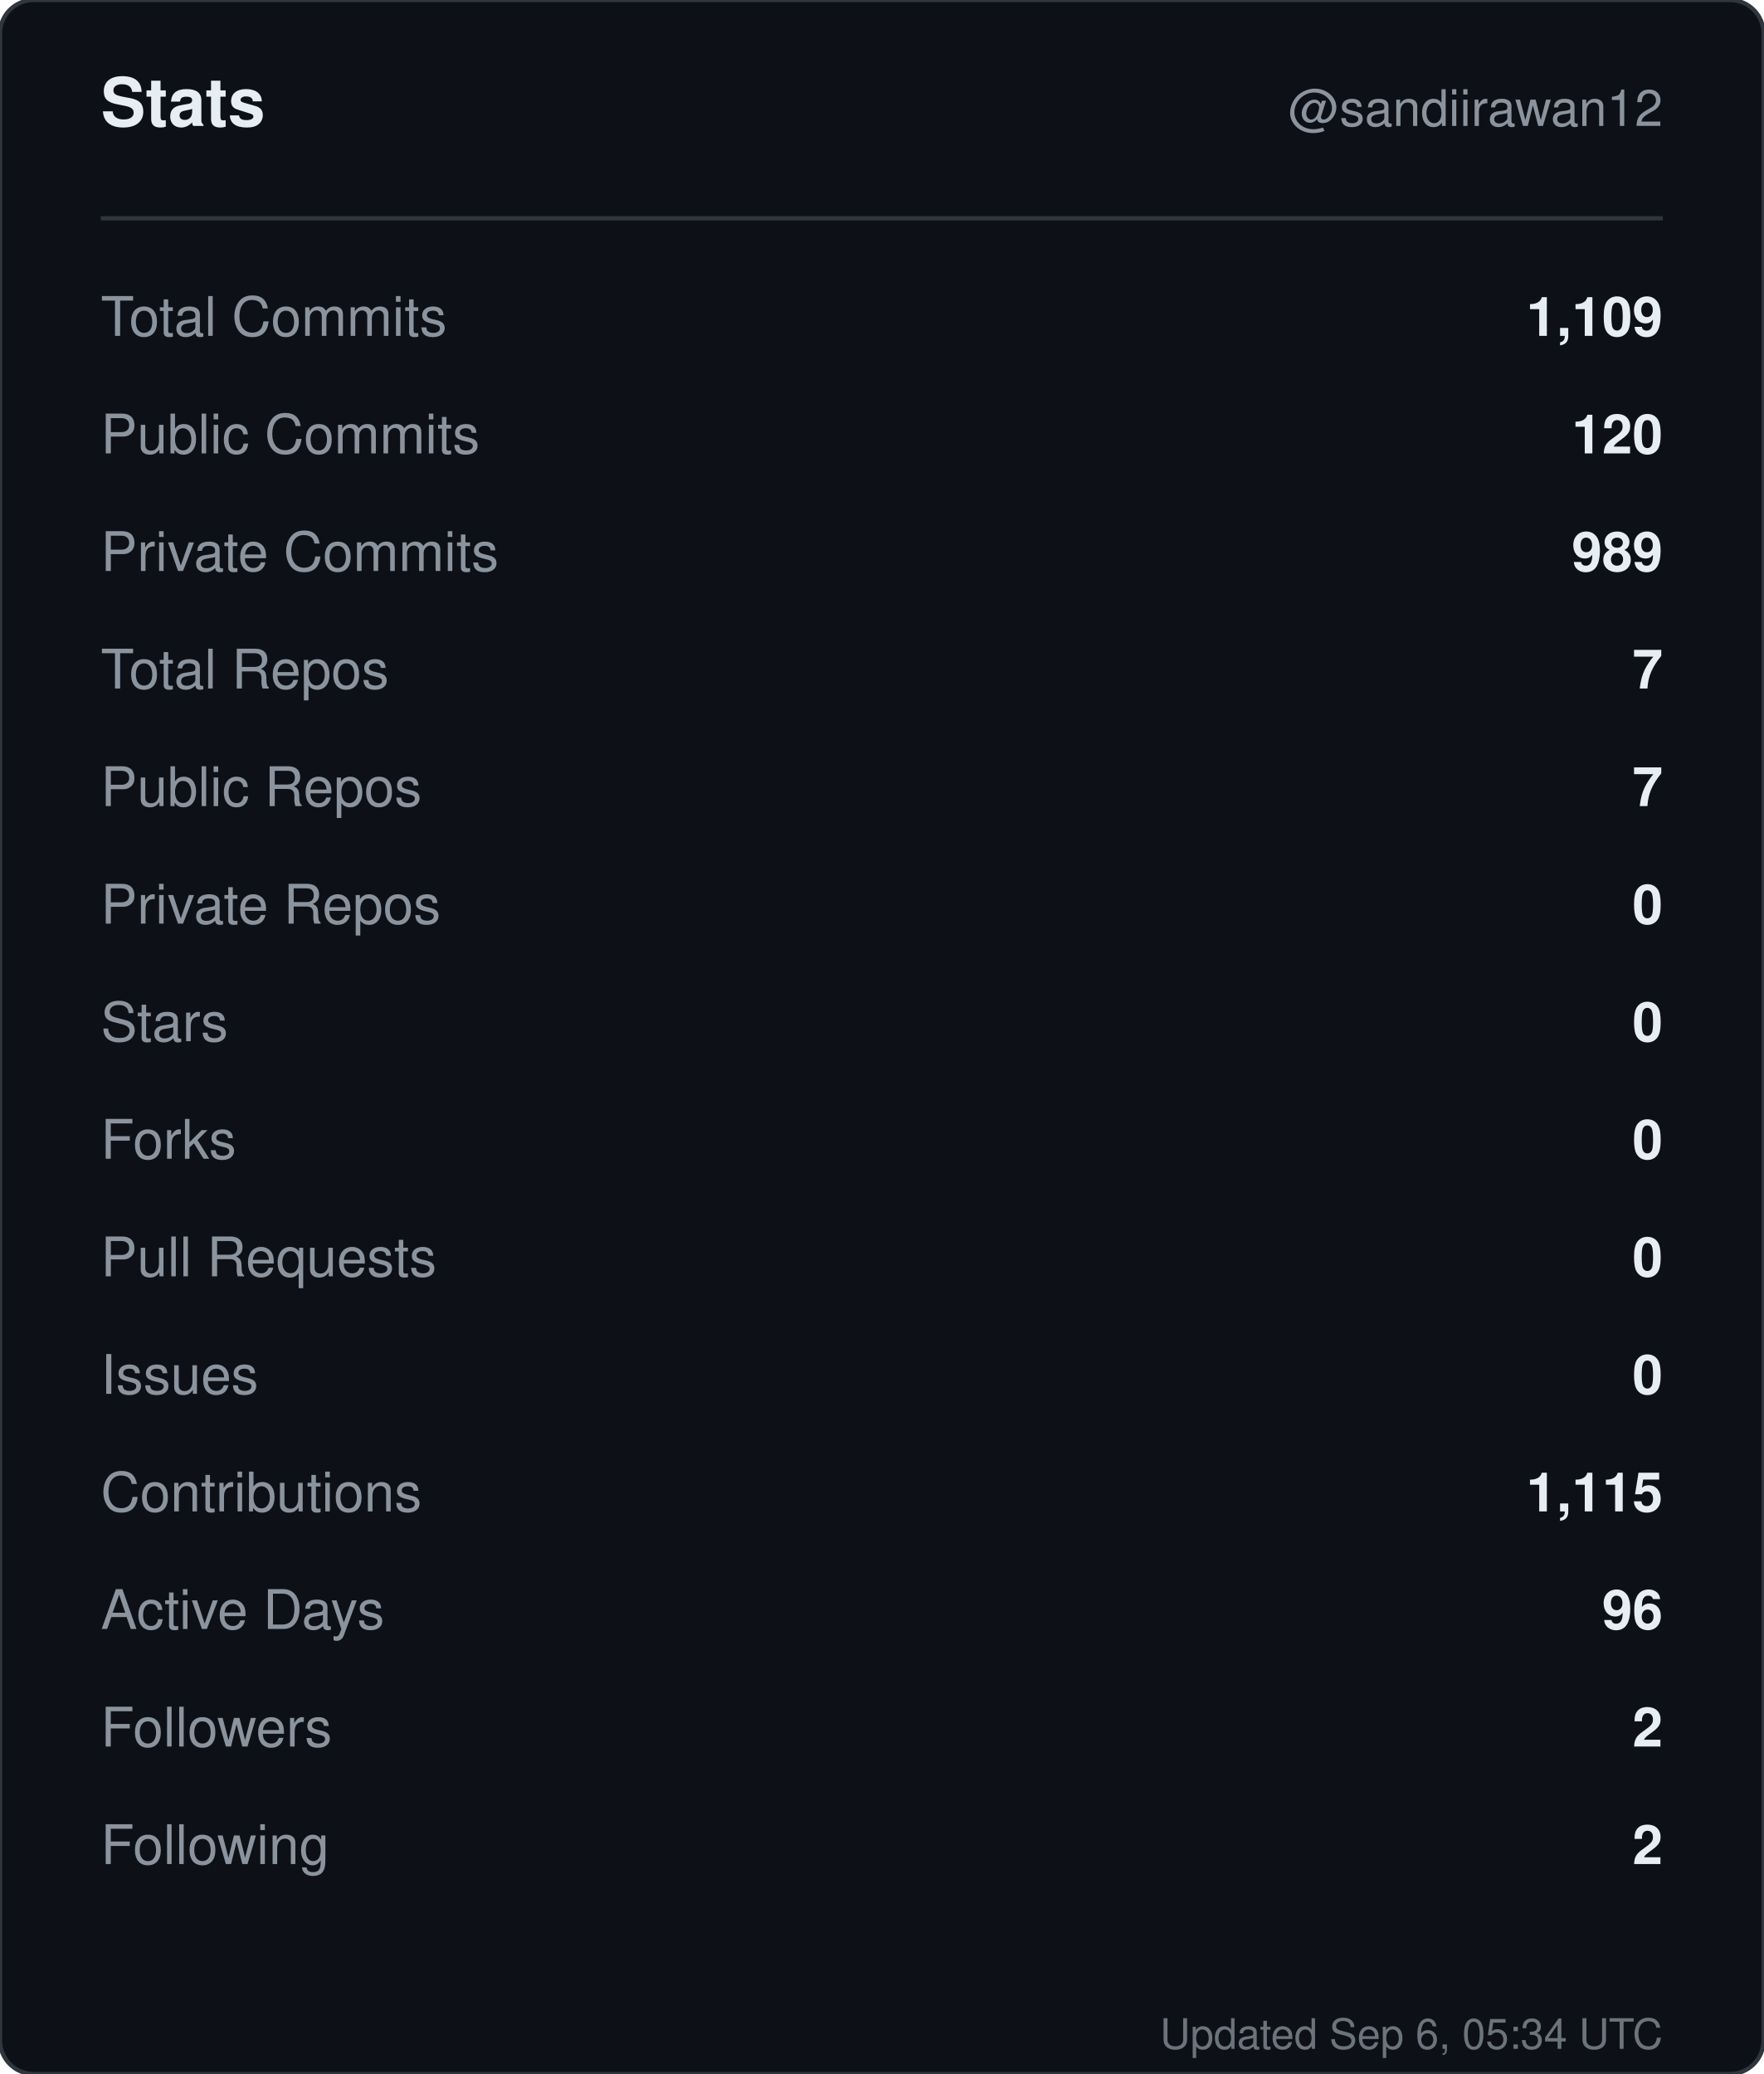
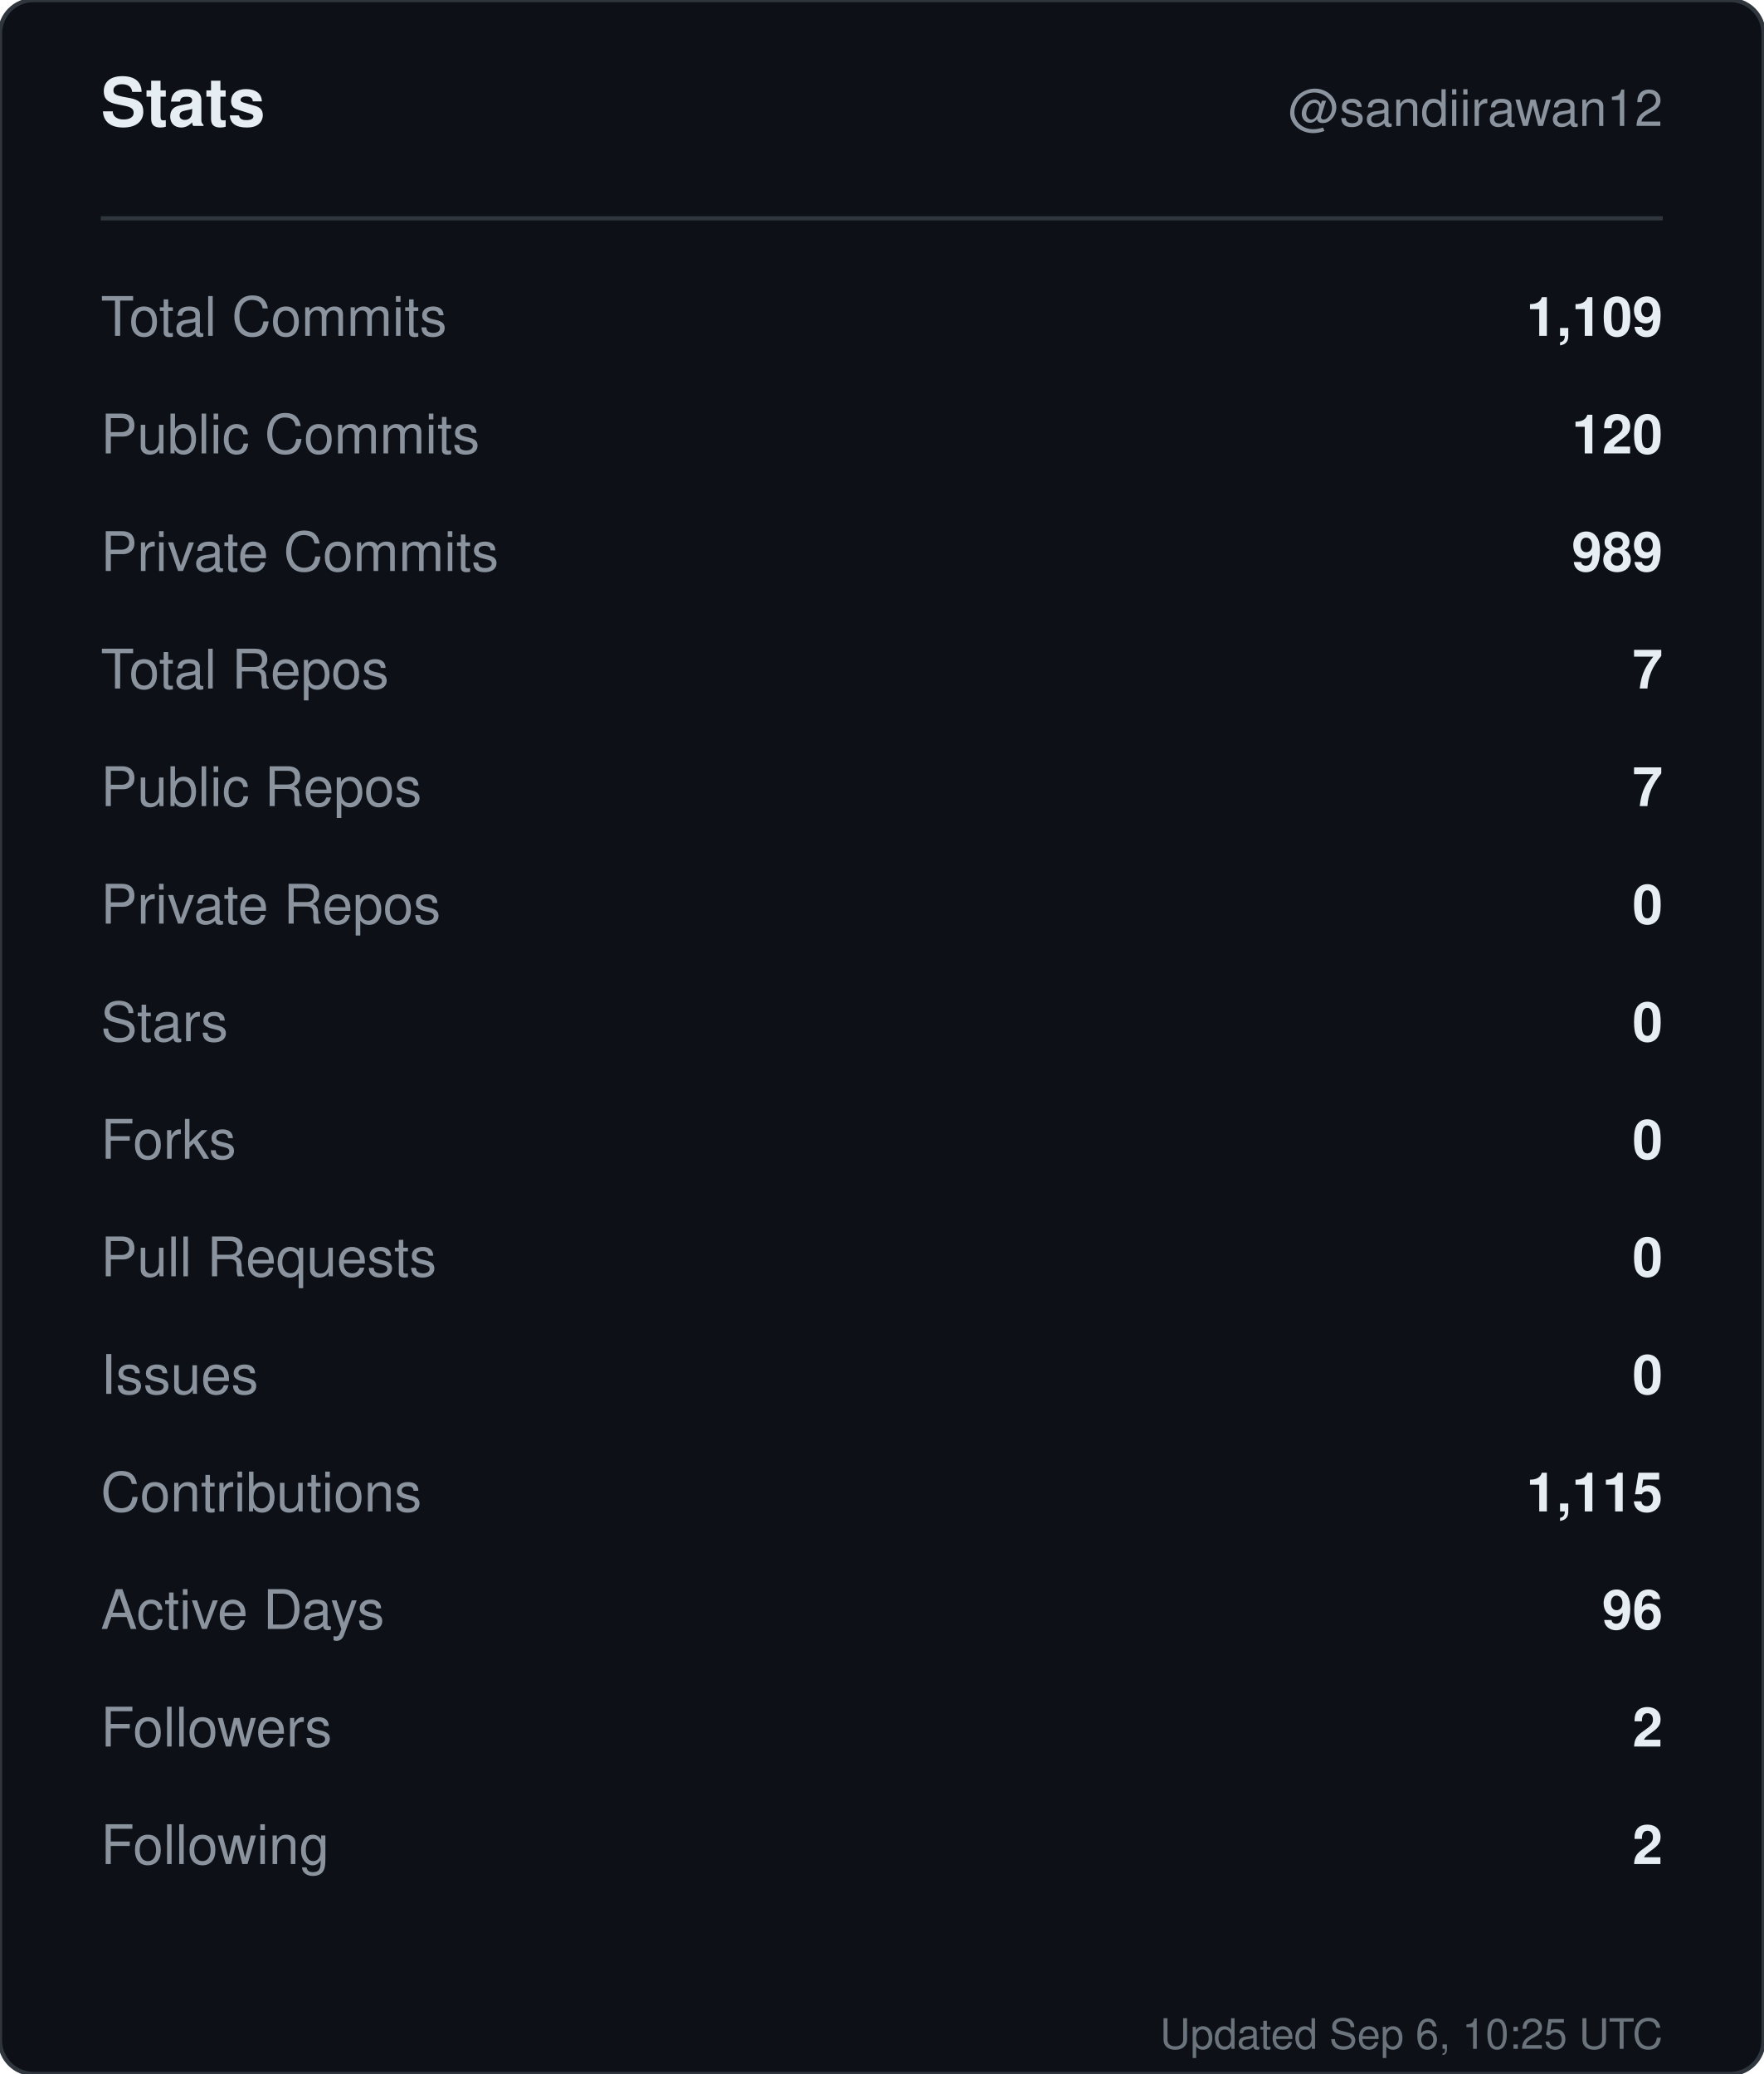
<svg xmlns="http://www.w3.org/2000/svg" width="420" height="494" viewBox="0 0 420 494" role="img" aria-label="Stats for sandiirawan12">
  <rect width="420" height="494" rx="8" fill="#0d1117" stroke="#30363d" />
  <g font-family="-apple-system, BlinkMacSystemFont, Segoe UI, Helvetica, Arial, sans-serif">
    <text x="24" y="30" fill="#e6edf3" font-size="16" font-weight="700">Stats</text>
    <text x="396" y="30" fill="#8b949e" font-size="12" text-anchor="end">@sandiirawan12</text>
    <line x1="24" y1="52" x2="396" y2="52" stroke="#30363d" />
    <text x="24" y="80" fill="#8b949e" font-size="13">Total Commits</text>
    <text x="396" y="80" fill="#e6edf3" font-size="13" font-weight="600" text-anchor="end">1,109</text>
    <text x="24" y="108" fill="#8b949e" font-size="13">Public Commits</text>
    <text x="396" y="108" fill="#e6edf3" font-size="13" font-weight="600" text-anchor="end">120</text>
    <text x="24" y="136" fill="#8b949e" font-size="13">Private Commits</text>
    <text x="396" y="136" fill="#e6edf3" font-size="13" font-weight="600" text-anchor="end">989</text>
    <text x="24" y="164" fill="#8b949e" font-size="13">Total Repos</text>
    <text x="396" y="164" fill="#e6edf3" font-size="13" font-weight="600" text-anchor="end">7</text>
    <text x="24" y="192" fill="#8b949e" font-size="13">Public Repos</text>
    <text x="396" y="192" fill="#e6edf3" font-size="13" font-weight="600" text-anchor="end">7</text>
    <text x="24" y="220" fill="#8b949e" font-size="13">Private Repos</text>
    <text x="396" y="220" fill="#e6edf3" font-size="13" font-weight="600" text-anchor="end">0</text>
    <text x="24" y="248" fill="#8b949e" font-size="13">Stars</text>
    <text x="396" y="248" fill="#e6edf3" font-size="13" font-weight="600" text-anchor="end">0</text>
    <text x="24" y="276" fill="#8b949e" font-size="13">Forks</text>
    <text x="396" y="276" fill="#e6edf3" font-size="13" font-weight="600" text-anchor="end">0</text>
    <text x="24" y="304" fill="#8b949e" font-size="13">Pull Requests</text>
    <text x="396" y="304" fill="#e6edf3" font-size="13" font-weight="600" text-anchor="end">0</text>
    <text x="24" y="332" fill="#8b949e" font-size="13">Issues</text>
    <text x="396" y="332" fill="#e6edf3" font-size="13" font-weight="600" text-anchor="end">0</text>
    <text x="24" y="360" fill="#8b949e" font-size="13">Contributions</text>
    <text x="396" y="360" fill="#e6edf3" font-size="13" font-weight="600" text-anchor="end">1,115</text>
    <text x="24" y="388" fill="#8b949e" font-size="13">Active Days</text>
    <text x="396" y="388" fill="#e6edf3" font-size="13" font-weight="600" text-anchor="end">96</text>
    <text x="24" y="416" fill="#8b949e" font-size="13">Followers</text>
    <text x="396" y="416" fill="#e6edf3" font-size="13" font-weight="600" text-anchor="end">2</text>
    <text x="24" y="444" fill="#8b949e" font-size="13">Following</text>
    <text x="396" y="444" fill="#e6edf3" font-size="13" font-weight="600" text-anchor="end">2</text>
-     <text x="396" y="488" fill="#8b949e" font-size="10" text-anchor="end" opacity="0.75">Updated Sep 6, 05:34 UTC</text>
+     <text x="396" y="488" fill="#8b949e" font-size="10" text-anchor="end" opacity="0.75">Updated Sep 6, 10:25 UTC</text>
  </g>
</svg>
